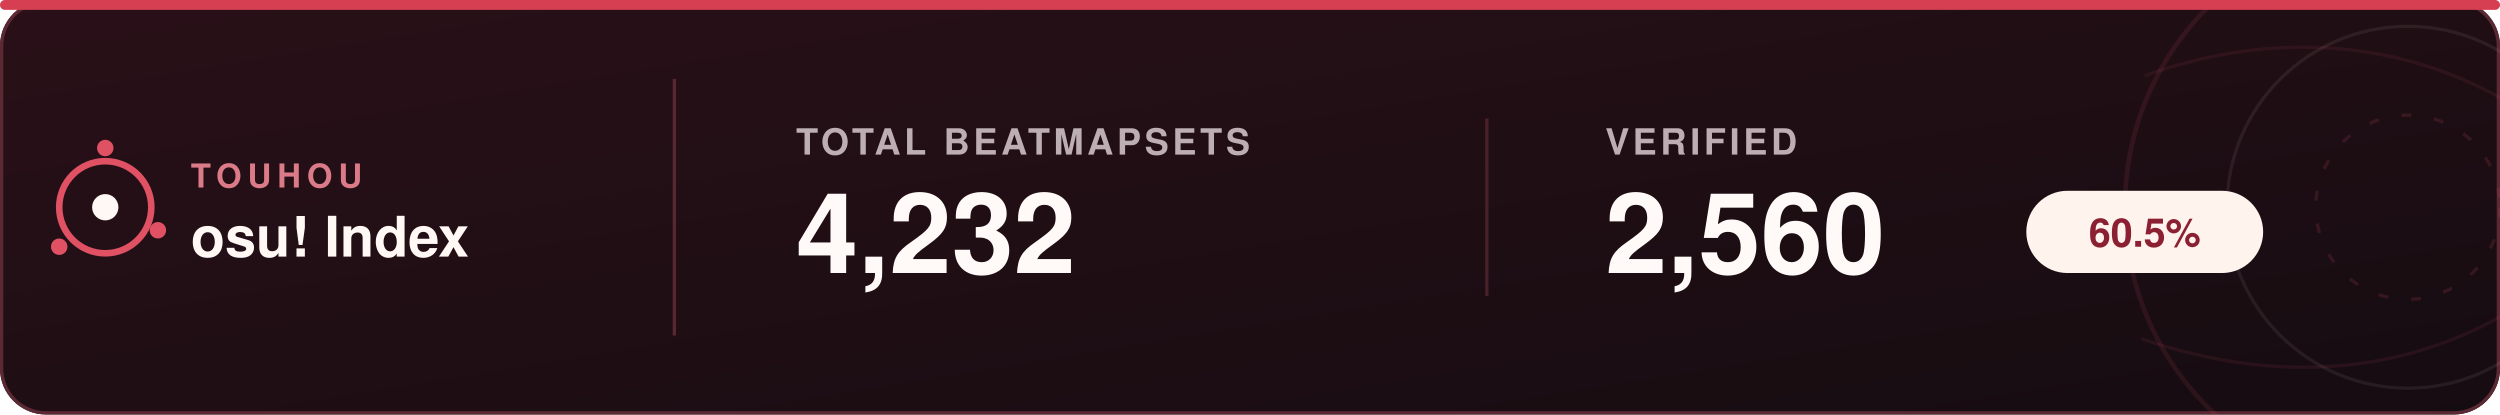
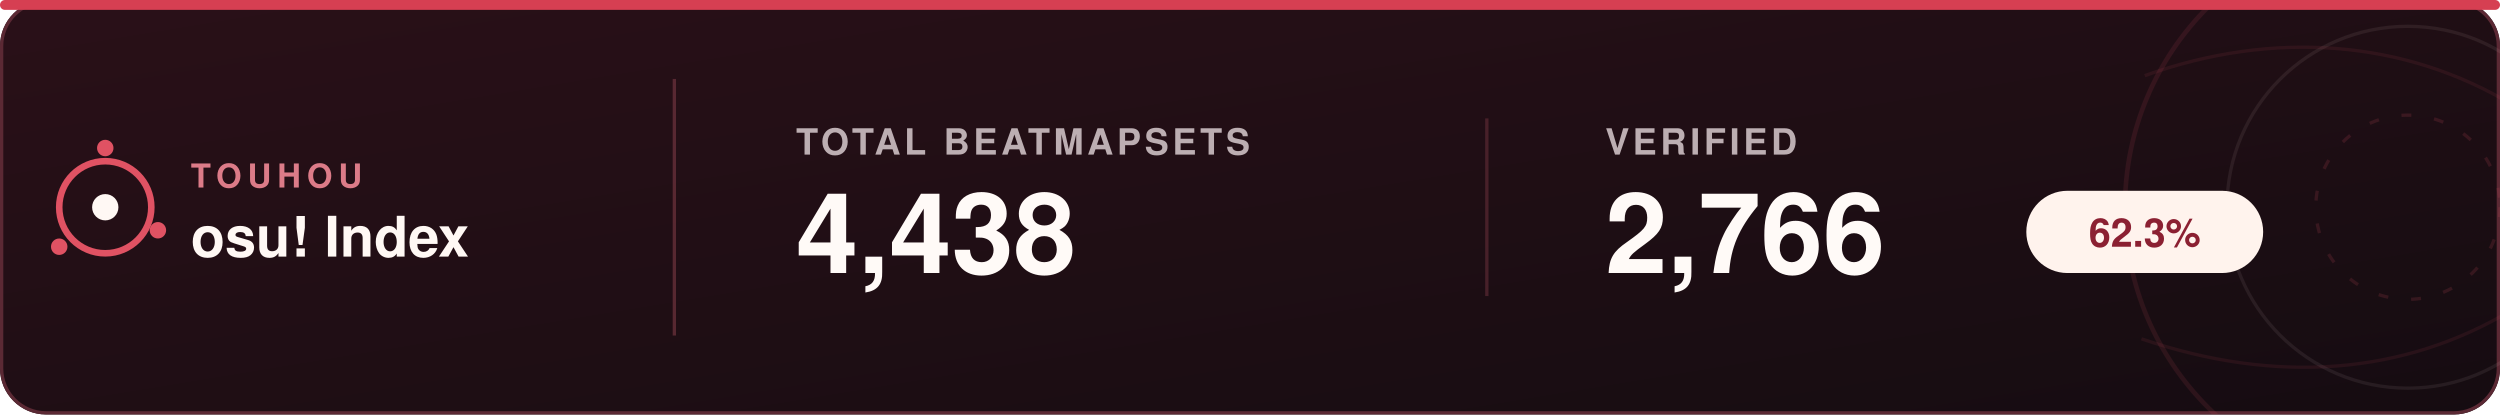
<svg xmlns="http://www.w3.org/2000/svg" width="760" height="126" viewBox="0 0 760 126" role="img" aria-labelledby="title desc">
  <defs>
    <linearGradient id="bg" x1="0%" y1="0%" x2="100%" y2="100%">
      <stop offset="0%" stop-color="#2a1018" />
      <stop offset="100%" stop-color="#150c11" />
    </linearGradient>
    <clipPath id="card">
      <rect width="760" height="126" rx="14" />
    </clipPath>
  </defs>
  <style>
    text { font-family: -apple-system, BlinkMacSystemFont, "Segoe UI", Helvetica, Arial, sans-serif; }
    .brand-small { fill: #dc7b88; font-size: 10px; font-weight: 800; letter-spacing: 1.8px; }
    .brand { fill: #fff8f4; font-size: 17px; font-weight: 700; }
    .label { fill: #bcaeb2; font-size: 11px; font-weight: 700; letter-spacing: 1.1px; }
    .value { fill: #fffaf7; font-size: 34px; font-weight: 700; }
    .percent { fill: #8b2032; font-size: 12px; font-weight: 800; }
  </style>
  <rect width="760" height="126" rx="14" fill="url(#bg)" />
  <rect x="0.5" y="0.5" width="759" height="125" rx="13.5" fill="none" stroke="#5b2934" />
  <g clip-path="url(#card)" fill="none">
    <circle cx="732" cy="63" r="86" stroke="#e05263" stroke-width="1.4" opacity="0.11" />
    <circle cx="732" cy="63" r="55" stroke="#f4ddd8" stroke-width="1" opacity="0.08" />
    <circle cx="732" cy="63" r="28" stroke="#e05263" stroke-width="1" stroke-dasharray="3 7" opacity="0.15" />
    <path d="M652 23 C691 9 731 12 764 32" stroke="#e05263" stroke-width="1" opacity="0.09" />
    <path d="M651 103 C692 117 731 114 764 94" stroke="#e05263" stroke-width="1" opacity="0.09" />
  </g>
  <circle cx="32" cy="63" r="14" fill="none" stroke="#e05263" stroke-width="2" />
  <circle cx="32" cy="63" r="4" fill="#fff8f4" />
  <circle cx="32" cy="45" r="2.5" fill="#e05263" />
  <circle cx="48" cy="70" r="2.5" fill="#e05263" />
  <circle cx="18" cy="75" r="2.5" fill="#e05263" />
  <text x="58" y="57" class="brand-small">TOUHOU</text>
  <text x="58" y="78" class="brand">osu! Index</text>
  <line x1="205" y1="24" x2="205" y2="102" stroke="#6a303b" opacity="0.75" />
  <text x="242" y="47" class="label">TOTAL BEATMAPSETS</text>
-   <text x="242" y="83" class="value">4,232</text>
+   <text x="242" y="83" class="value">4,438</text>
  <line x1="452" y1="36" x2="452" y2="90" stroke="#6a303b" opacity="0.55" />
  <text x="488" y="47" class="label">VERIFIED</text>
-   <text x="488" y="83" class="value">2,560</text>
+   <text x="488" y="83" class="value">2,766</text>
  <rect x="616" y="58" width="72" height="25" rx="12.5" fill="#fff3ed" />
-   <text x="652" y="75" class="percent" text-anchor="middle">60.5%</text>
+   <text x="652" y="75" class="percent" text-anchor="middle">62.3%</text>
  <rect x="0" y="0" width="760" height="3" rx="1.5" fill="#d63f52" />
</svg>
